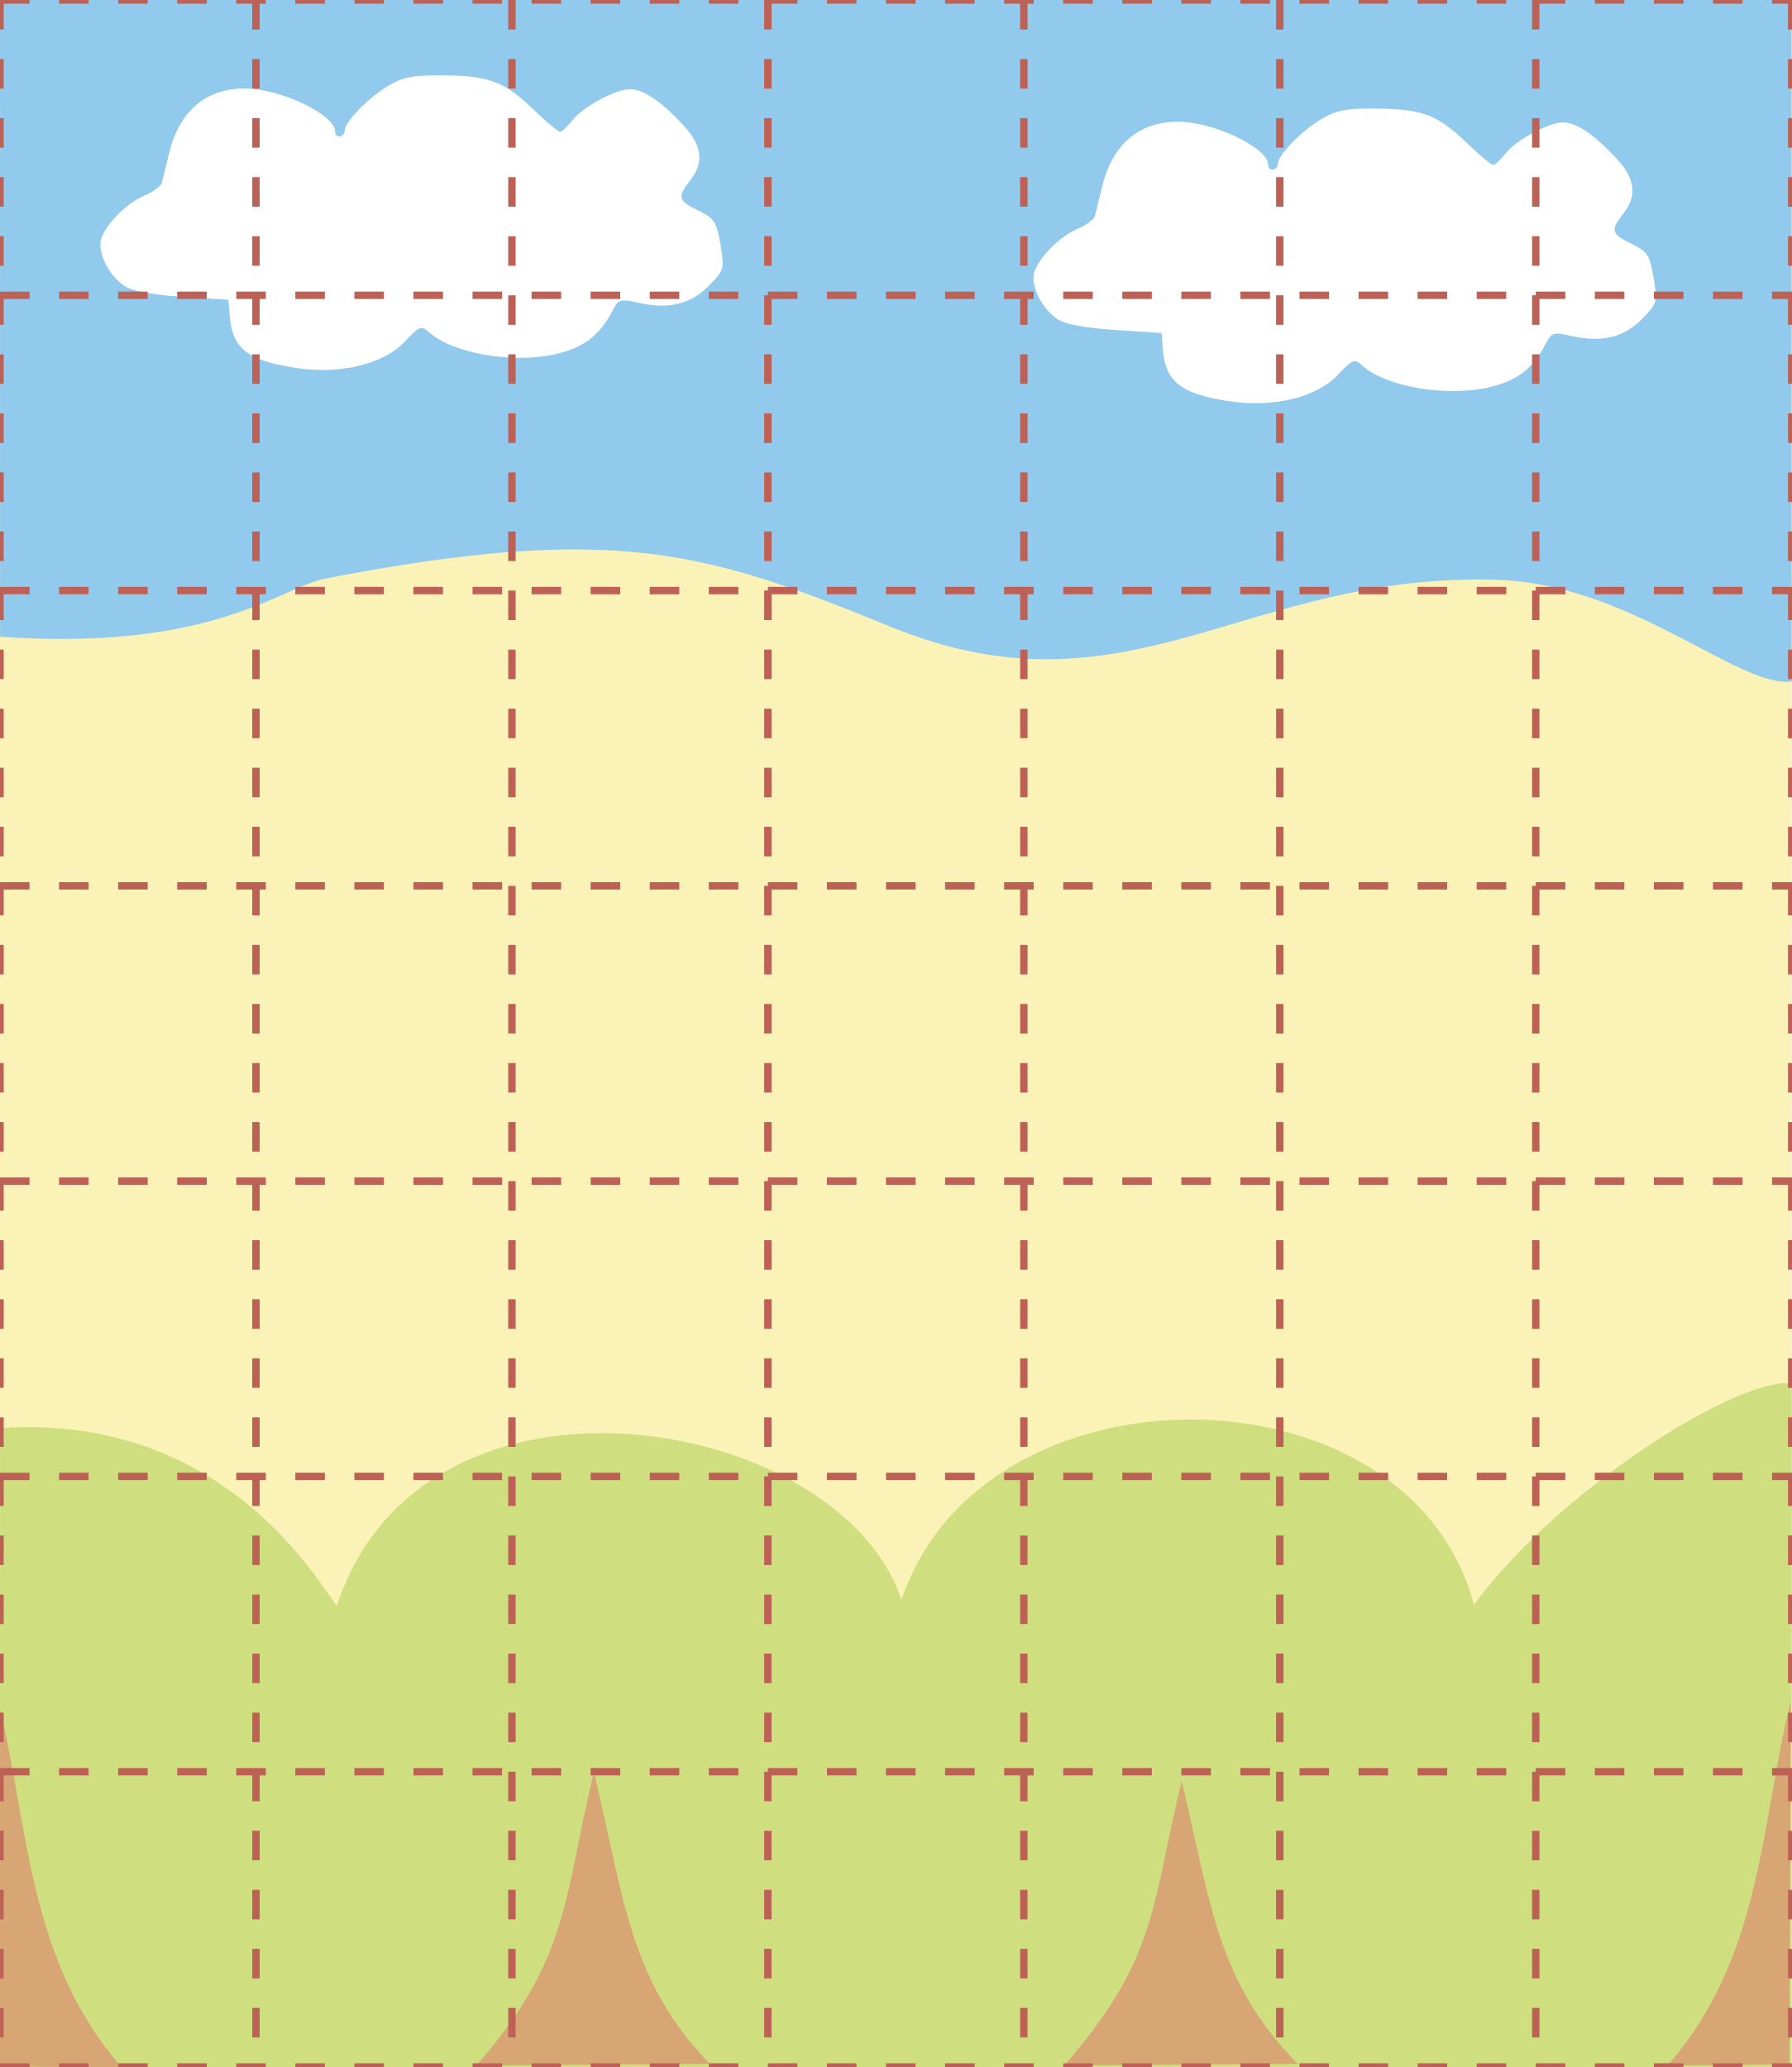
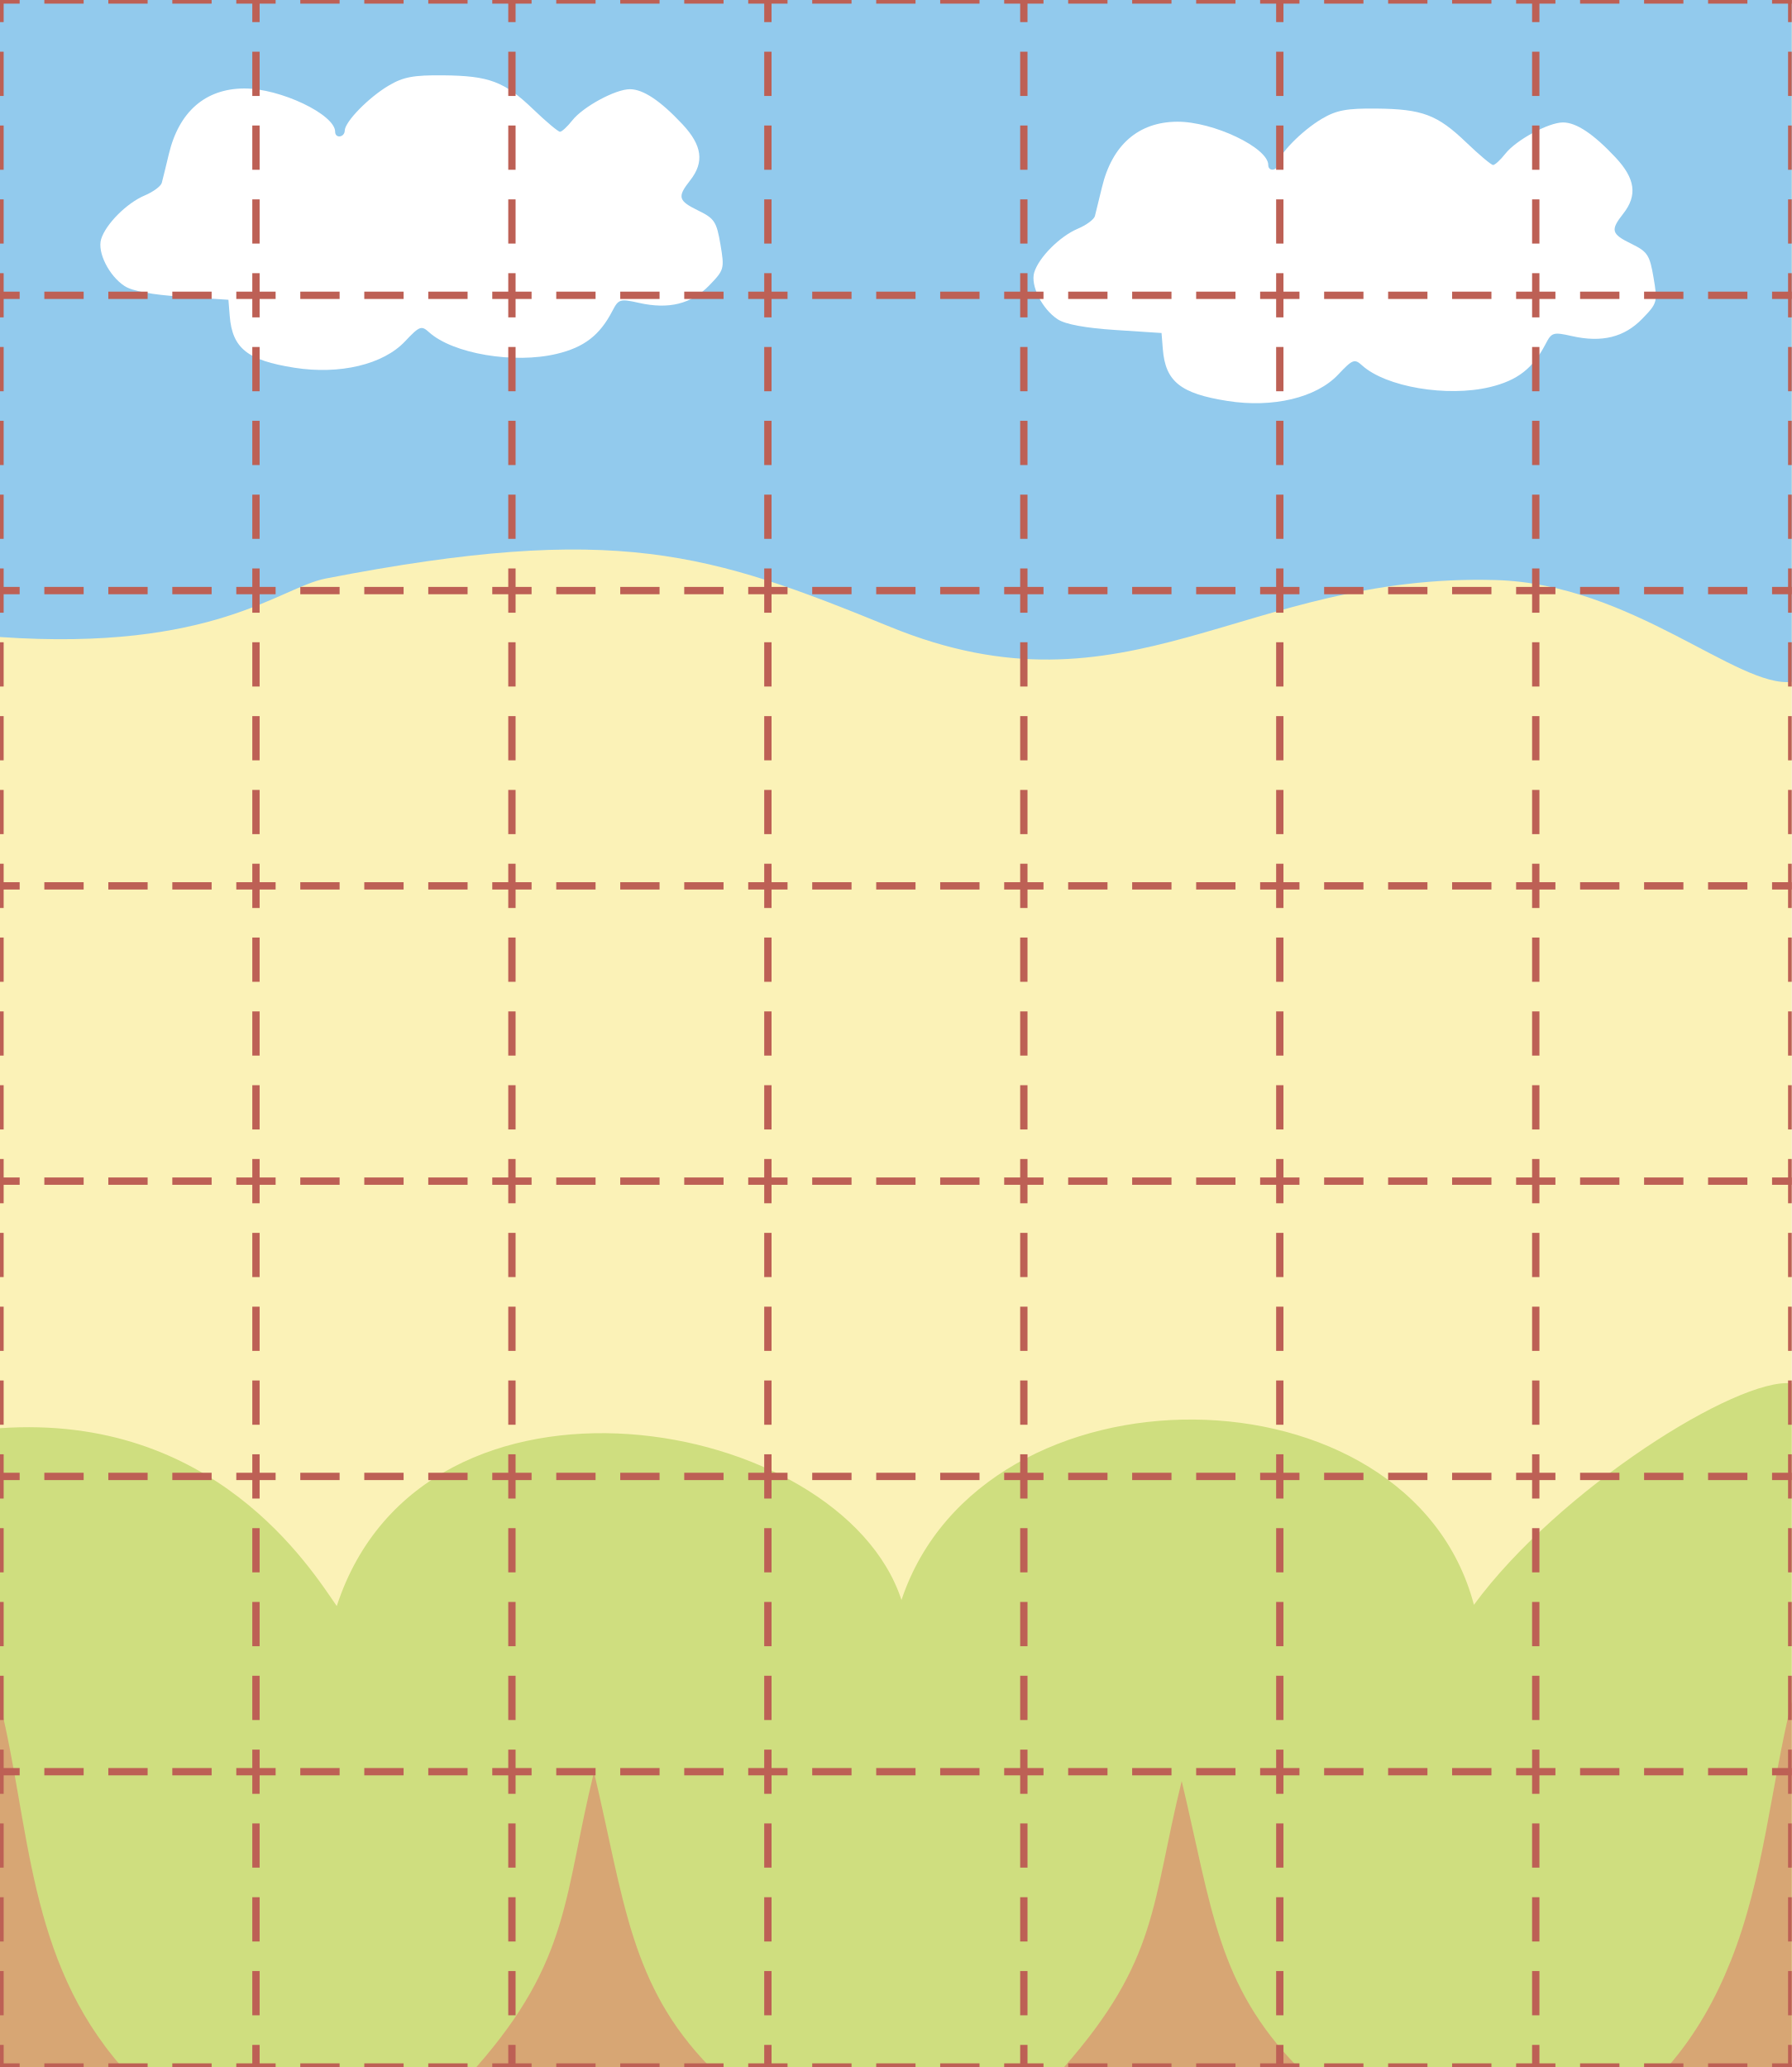
- <svg xmlns="http://www.w3.org/2000/svg" height="420" viewBox="0 0 364 420" width="364">
-   <path d="m0 0h363.985v420h-363.985z" fill="#fbf2b7" />
-   <path d="m.017 129.381c43.472 3.002 56.82-10.017 66.146-11.827 59.086-11.47 78.003-5.215 114.727 9.781 48.3 19.723 71.78-11.016 123.049-9.527 27.478.798 49.123 21.983 60.062 20.677l-.035-138.905h-363.965z" fill="#92caed" fill-rule="evenodd" />
-   <path d="m96.792 419.682c19.197-21.872 17.722-48.609 23.88-73.55 6.157 25.977 7.308 56.574 23.561 73.231z" fill="#a05a2c" opacity=".831" />
-   <path d="m.017 290.198c43.472-3.002 62.988 28.333 68.397 36.142 17.589-53.84 102.388-38.925 114.727-1.226 16.525-49.486 103.224-48.625 116.294.971 17.256-23.474 53.626-46.298 64.565-44.992l-.035 138.905h-363.965z" fill="#cfde7f" fill-rule="evenodd" />
+ <svg xmlns="http://www.w3.org/2000/svg" version="1.1" viewBox="0 0 364 420">
+   <defs>
+     <clipPath id="clipPath28">
+       <rect width="364" height="420" fill="none" />
+     </clipPath>
+     <clipPath id="clipPath29">
+       <rect width="364" height="420" fill="none" />
+     </clipPath>
+   </defs>
+   <path d="m0 0h364v420h-364z" fill="#fbf2b7" />
+   <path d="m0 129.439c43.472 3.002 56.837-10.075 66.163-11.885 59.086-11.47 78.003-5.157 114.727 9.839 48.3 19.723 71.78-11.016 123.049-9.527 27.478 0.798 49.123 21.983 60.062 20.677v-138.542h-364z" fill="#92caed" fill-rule="evenodd" />
+   <path d="m0 290.198c43.472-3.002 63.005 28.333 68.414 36.142 17.589-53.84 102.388-38.925 114.727-1.226 16.525-49.486 103.224-48.625 116.294 0.971 17.256-23.474 53.626-46.298 64.565-44.992v138.905h-364z" fill="#cfde7f" fill-rule="evenodd" />
+   <path d="m59.806 74.719c-9.539-1.496-12.61-3.953-13.136-10.51l-0.265-3.298-9.356-0.612c-6.127-0.401-10.178-1.151-11.738-2.173-3.177-2.082-5.571-6.863-4.768-9.524 0.919-3.047 5.207-7.35 8.85-8.883 1.726-0.726 3.29-1.881 3.475-2.566 0.185-0.685 0.833-3.325 1.439-5.866 2.052-8.593 7.402-13.257 15.268-13.31 7.305-0.049 18.511 5.275 18.511 8.796 0 1.412 1.918 1.176 1.951-0.24 0.043-1.814 4.863-6.745 8.954-9.158 2.947-1.739 5.019-2.127 11.027-2.068 9.377 0.093 12.412 1.236 18.311 6.899 2.618 2.512 5.065 4.568 5.439 4.568 0.374 0 1.495-1.036 2.49-2.301 2.192-2.786 8.782-6.356 11.719-6.347 2.697 8e-3 6.173 2.326 10.648 7.1 4.029 4.298 4.502 7.716 1.583 11.427-2.658 3.379-2.453 4.129 1.683 6.15 3.254 1.59 3.691 2.259 4.47 6.858 0.84 4.954 0.777 5.186-2.291 8.351-3.651 3.767-8.197 4.892-14.263 3.529-3.849-0.865-4.147-0.774-5.395 1.633-2.563 4.946-5.723 7.387-11.288 8.722-8.71 2.089-21.127-0.014-25.971-4.399-1.548-1.401-1.923-1.257-4.867 1.864-4.443 4.711-13.243 6.809-22.482 5.36z" fill="#fff" stroke-width=".962" />
+   <path d="m249.374 81.473c-9.539-1.496-12.61-3.953-13.136-10.51l-0.265-3.298-9.356-0.612c-6.127-0.401-10.178-1.151-11.738-2.173-3.177-2.082-5.571-6.863-4.768-9.524 0.919-3.047 5.207-7.35 8.85-8.883 1.726-0.726 3.29-1.881 3.475-2.566 0.185-0.685 0.833-3.325 1.439-5.866 2.052-8.593 7.402-13.257 15.268-13.31 7.305-0.049 18.511 5.275 18.511 8.796 0 1.412 1.918 1.176 1.951-0.24 0.043-1.814 4.863-6.745 8.954-9.158 2.947-1.739 5.019-2.127 11.027-2.068 9.377 0.093 12.412 1.236 18.311 6.899 2.618 2.512 5.065 4.568 5.439 4.568 0.374 0 1.495-1.036 2.49-2.301 2.192-2.786 8.782-6.356 11.719-6.347 2.697 8e-3 6.173 2.326 10.648 7.1 4.029 4.298 4.502 7.716 1.583 11.427-2.658 3.379-2.453 4.129 1.683 6.15 3.254 1.59 3.691 2.259 4.47 6.858 0.84 4.954 0.777 5.186-2.291 8.351-3.651 3.767-8.197 4.892-14.263 3.529-3.849-0.865-4.147-0.774-5.395 1.633-2.563 4.946-5.723 7.387-11.288 8.722-8.71 2.089-21.127-0.014-25.971-4.399-1.548-1.401-1.923-1.257-4.867 1.864-4.443 4.711-13.243 6.809-22.482 5.36z" fill="#fff" stroke-width=".962" />
  <g fill="#d89b72">
-     <path d="m338.774 419.682c5.831-6.644 9.86-13.771 12.817-21.174 6.777-16.969 7.917-35.386 12.204-52.751l-.26 73.709z" opacity=".831" />
-     <path d="m216.191 419.682c19.197-21.872 17.722-32.849 23.88-57.79 6.157 25.977 7.308 40.814 23.561 57.471z" opacity=".831" />
-     <path d="m96.792 419.682c19.197-21.872 17.722-34.65 23.88-59.591 6.157 25.977 7.308 42.616 23.561 59.272z" opacity=".831" />
-     <path d="m24.761 420.104c-19.197-21.872-18.864-48.984-25.021-73.925l.26 73.709z" opacity=".831" />
+     <path d="m338.774 420c5.831-6.644 9.86-14.089 12.817-21.492 6.777-16.969 8.122-35.386 12.409-52.751v74.243z" opacity=".831" />
+     <path d="m216.191 420c19.197-21.872 17.722-33.168 23.88-58.108 6.157 25.977 7.308 41.451 23.561 58.108z" opacity=".831" />
+     <path d="m96.792 420c19.197-21.872 17.722-34.969 23.88-59.909 6.157 25.977 7.308 43.252 23.561 59.909z" opacity=".831" />
+     <path d="M 24.761,420 C 5.564,398.128 6.158,371.12 0,346.179 V 420 Z" opacity=".831" />
  </g>
-   <path d="m59.806 74.719c-9.539-1.496-12.61-3.953-13.136-10.51l-.265-3.298-9.356-.612c-6.127-.401-10.178-1.151-11.738-2.173-3.177-2.082-5.571-6.863-4.768-9.524.919-3.047 5.207-7.35 8.85-8.883 1.726-.726 3.29-1.881 3.475-2.566.185-.685.833-3.325 1.439-5.866 2.052-8.593 7.402-13.257 15.268-13.31 7.305-.049 18.511 5.275 18.511 8.796 0 1.412 1.918 1.176 1.951-.24.043-1.814 4.863-6.745 8.954-9.158 2.947-1.739 5.019-2.127 11.027-2.068 9.377.093 12.412 1.236 18.311 6.899 2.618 2.512 5.065 4.568 5.439 4.568.374 0 1.495-1.036 2.49-2.301 2.192-2.786 8.782-6.356 11.719-6.347 2.697.008 6.173 2.326 10.648 7.1 4.029 4.298 4.502 7.716 1.583 11.427-2.658 3.379-2.453 4.129 1.683 6.15 3.254 1.59 3.691 2.259 4.47 6.858.84 4.954.777 5.186-2.291 8.351-3.651 3.767-8.197 4.892-14.263 3.529-3.849-.865-4.147-.774-5.395 1.633-2.563 4.946-5.723 7.387-11.288 8.722-8.71 2.089-21.127-.014-25.971-4.399-1.548-1.401-1.923-1.257-4.867 1.864-4.443 4.711-13.243 6.809-22.482 5.36z" fill="#fff" stroke-width=".962" />
-   <path d="m249.374 81.473c-9.539-1.496-12.61-3.953-13.136-10.51l-.265-3.298-9.356-.612c-6.127-.401-10.178-1.151-11.738-2.173-3.177-2.082-5.571-6.863-4.768-9.524.919-3.047 5.207-7.35 8.85-8.883 1.726-.726 3.29-1.881 3.475-2.566.185-.685.833-3.325 1.439-5.866 2.052-8.593 7.402-13.257 15.268-13.31 7.305-.049 18.511 5.275 18.511 8.796 0 1.412 1.918 1.176 1.951-.24.043-1.814 4.863-6.745 8.954-9.158 2.947-1.739 5.019-2.127 11.027-2.068 9.377.093 12.412 1.236 18.311 6.899 2.618 2.512 5.065 4.568 5.439 4.568.374 0 1.495-1.036 2.49-2.301 2.192-2.786 8.782-6.356 11.719-6.347 2.697.008 6.173 2.326 10.648 7.1 4.029 4.298 4.502 7.716 1.583 11.427-2.658 3.379-2.453 4.129 1.683 6.15 3.254 1.59 3.691 2.259 4.47 6.858.84 4.954.777 5.186-2.291 8.351-3.651 3.767-8.197 4.892-14.263 3.529-3.849-.865-4.147-.774-5.395 1.633-2.563 4.946-5.723 7.387-11.288 8.722-8.71 2.089-21.127-.014-25.971-4.399-1.548-1.401-1.923-1.257-4.867 1.864-4.443 4.711-13.243 6.809-22.482 5.36z" fill="#fff" stroke-width=".962" />
-   <path d="m0-0v420.044m52-420.044v420.044m52-420.044v420.044m52-420.044v420.044m52-420.044v420.044m52-420.044v420.044m52-420.044v420.044m52-420.044v420.044m-364-420.044h364.362m-364.362 60h364.362m-364.362 60h364.362m-364.362 60h364.362m-364.362 60h364.362m-364.362 60h364.362m-364.362 60h364.362m-364.362 60h364.362" fill="#92caed" stroke="#bd6055" stroke-dasharray="6 6" stroke-width="1.5" />
+   <path d="m-3.25 420h370.5m0-60h-370.5m0-60h370.5m0-60h-370.5m0-60h370.5m0-60h-370.5m0-60h370.5m-370.5-60h370.5" clip-path="url(#clipPath29)" fill="none" stroke="#bd6055" stroke-dasharray="6.5, 6.5" stroke-linecap="square" stroke-width="1.488" />
+   <path d="m364 423.75v-427.5m-52 0v427.5m-52 0v-427.5m-52 0v427.5m-52 0v-427.5m-52 0v427.5m-52 0v-427.5m-52 0v427.5" clip-path="url(#clipPath28)" fill="none" stroke="#bd6055" stroke-dasharray="7.5, 7.5" stroke-linecap="square" stroke-width="1.488" />
</svg>
